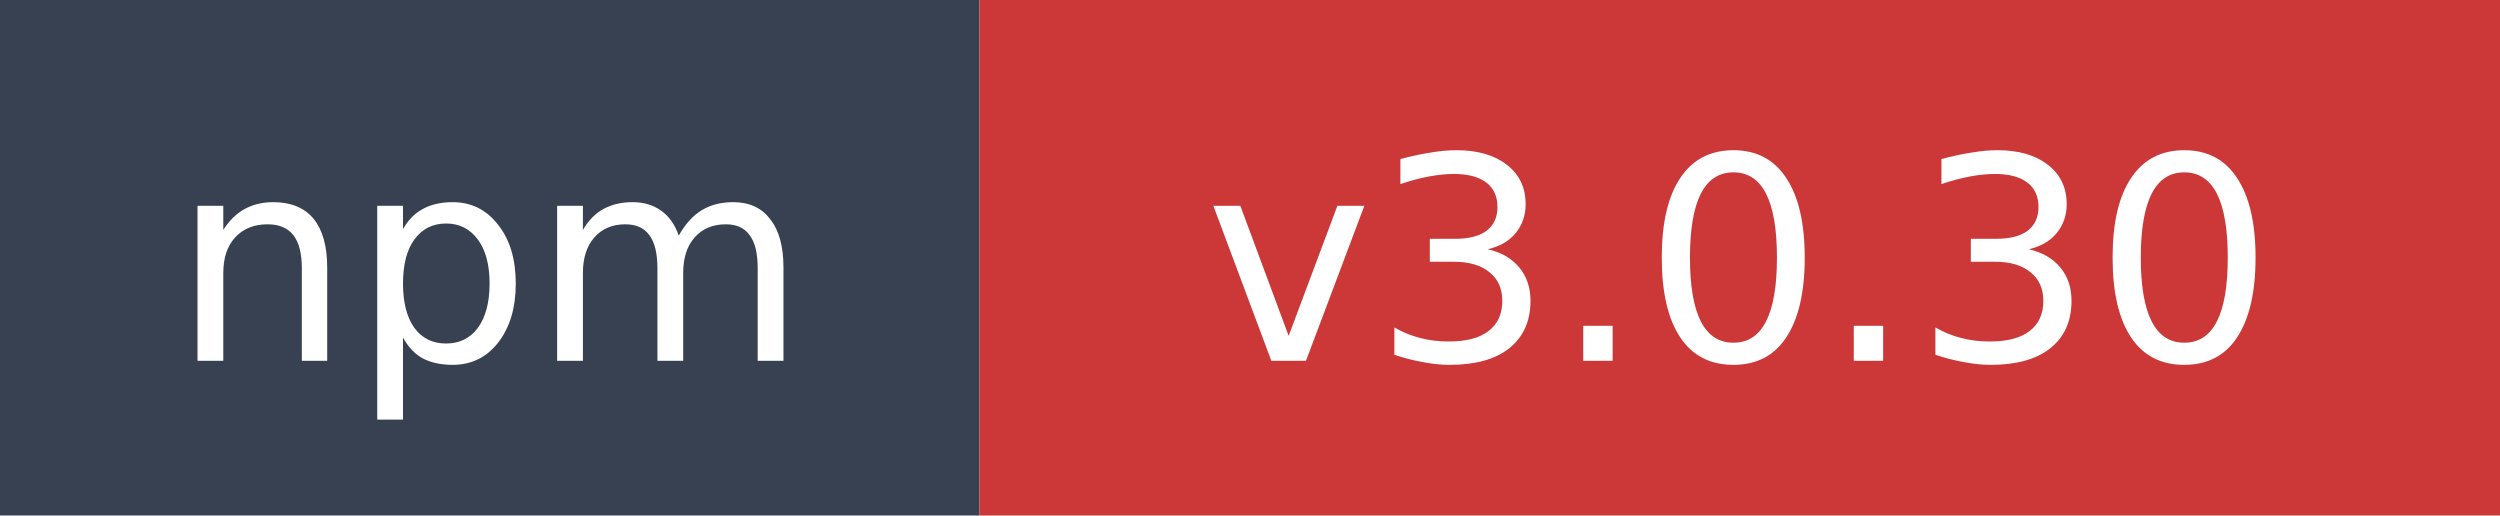
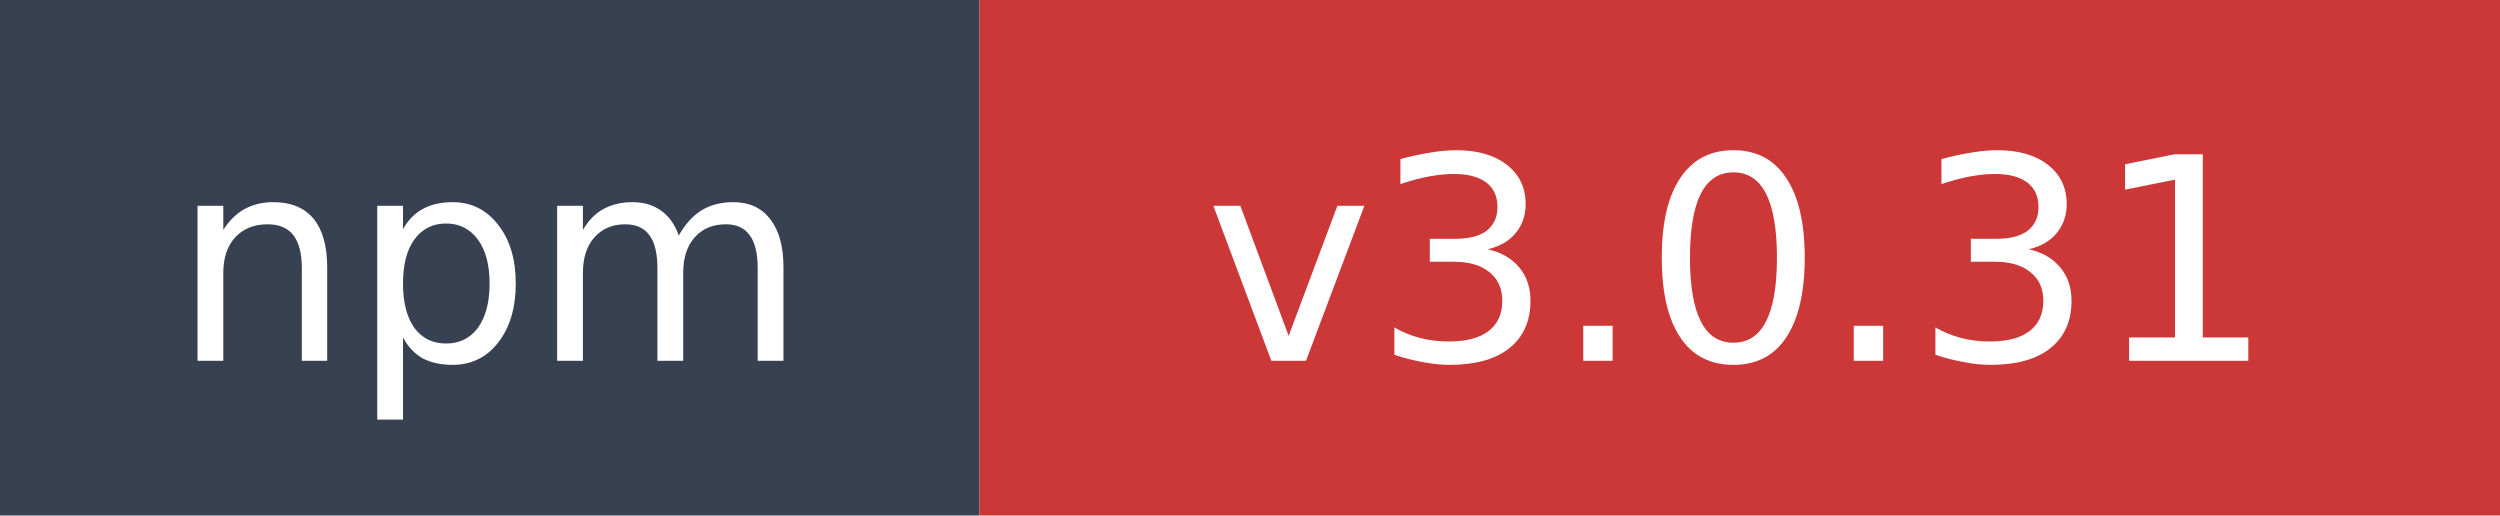
- <svg xmlns="http://www.w3.org/2000/svg" width="97" height="20" role="img" aria-label="npm: v3.0.30">
+ <svg xmlns="http://www.w3.org/2000/svg" width="97" height="20" role="img" aria-label="npm: v3.0.31">
  <rect width="38" height="20" fill="#374151" />
  <rect x="38" width="59" height="20" fill="#cb3837" />
  <text x="19" y="14" fill="#ffffff" font-family="Verdana,Geneva,DejaVu Sans,sans-serif" font-size="11" text-anchor="middle">npm</text>
-   <text x="67.5" y="14" fill="#ffffff" font-family="Verdana,Geneva,DejaVu Sans,sans-serif" font-size="11" text-anchor="middle">v3.0.30</text>
+   <text x="67.5" y="14" fill="#ffffff" font-family="Verdana,Geneva,DejaVu Sans,sans-serif" font-size="11" text-anchor="middle">v3.0.31</text>
</svg>
